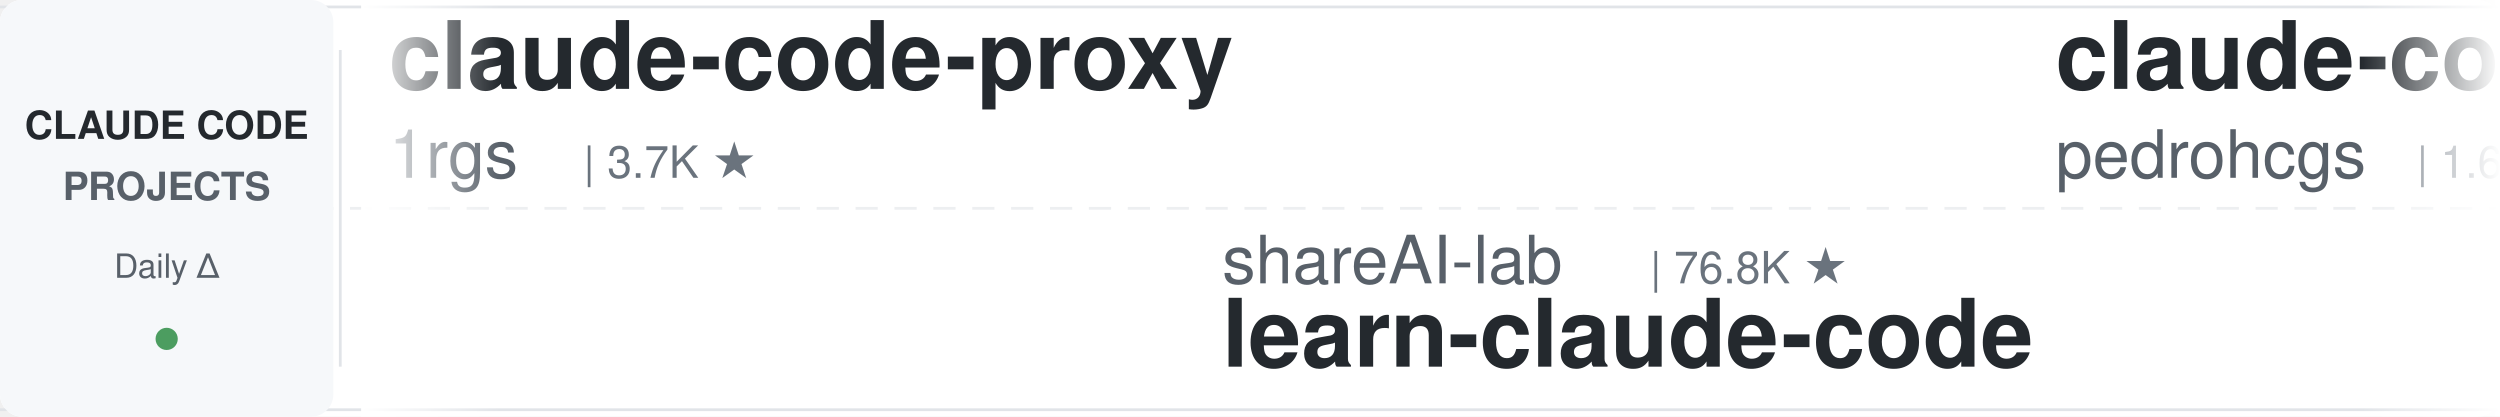
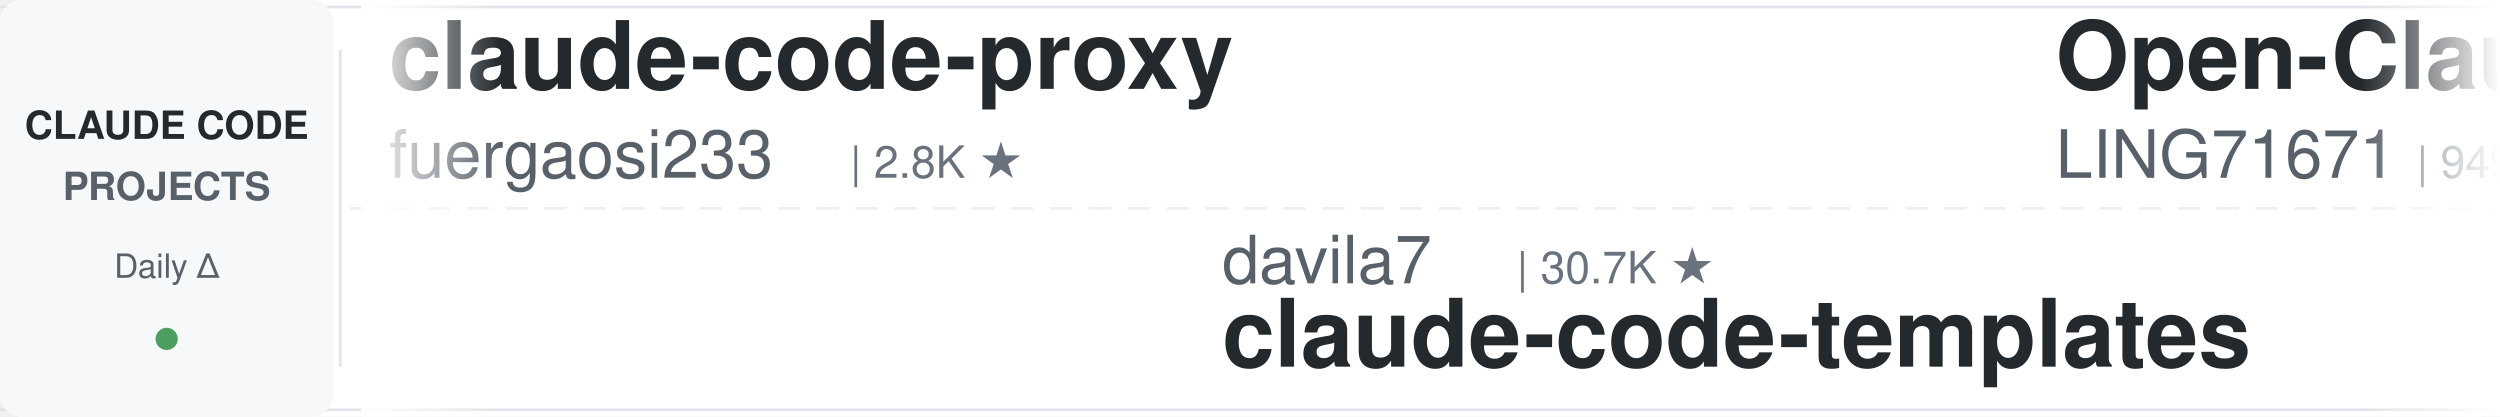
<svg xmlns="http://www.w3.org/2000/svg" width="900" height="150">
  <defs>
    <linearGradient id="leftFade" x1="0%" y1="0%" x2="100%" y2="0%">
      <stop offset="0%" style="stop-color:#ffffff;stop-opacity:1" />
      <stop offset="100%" style="stop-color:#ffffff;stop-opacity:0" />
    </linearGradient>
    <linearGradient id="rightFade" x1="0%" y1="0%" x2="100%" y2="0%">
      <stop offset="0%" style="stop-color:#ffffff;stop-opacity:0" />
      <stop offset="100%" style="stop-color:#ffffff;stop-opacity:1" />
    </linearGradient>
  </defs>
  <rect width="900" height="150" fill="#ffffff" rx="8" />
  <rect x="0" y="2" width="900" height="1" fill="#e1e4e8" />
  <rect x="0" y="147" width="900" height="1" fill="#e1e4e8" />
  <line x1="0" y1="75" x2="900" y2="75" stroke="#e1e4e8" stroke-width="1" stroke-dasharray="8 6" opacity="0.6" />
  <rect x="0" y="0" width="120" height="150" fill="#f6f8fa" rx="8" />
  <text x="60" y="50" font-family="-apple-system, BlinkMacSystemFont, 'Segoe UI', Helvetica, Arial, sans-serif" font-size="14" font-weight="600" fill="#24292e" text-anchor="middle">CLAUDE CODE</text>
  <text x="60" y="72" font-family="-apple-system, BlinkMacSystemFont, 'Segoe UI', Helvetica, Arial, sans-serif" font-size="14" font-weight="600" fill="#586069" text-anchor="middle">PROJECTS</text>
  <text x="60" y="100" font-family="-apple-system, BlinkMacSystemFont, 'Segoe UI', Helvetica, Arial, sans-serif" font-size="12" font-weight="500" fill="#586069" text-anchor="middle">Daily Δ</text>
  <circle cx="60" cy="122" r="4" fill="#22863a" opacity="0.8" />
  <rect x="122" y="18" width="1" height="114" fill="#e1e4e8" />
  <clipPath id="tickerClip">
    <rect x="130" y="0" width="770" height="150" />
  </clipPath>
  <g clip-path="url(#tickerClip)">
    <g id="tickerItems">
      <animateTransform attributeName="transform" attributeType="XML" type="translate" from="0 0" to="-3000 0" dur="54s" repeatCount="indefinite" />
      <g transform="translate(0, 0)">
        <text x="140" y="32" font-family="-apple-system, BlinkMacSystemFont, 'Segoe UI', Helvetica, Arial, sans-serif" font-size="34" font-weight="600" fill="#24292e">claude-code-proxy</text>
-         <text x="140" y="64" font-family="-apple-system, BlinkMacSystemFont, 'Segoe UI', Helvetica, Arial, sans-serif" font-size="24" font-weight="400" fill="#586069">1rgs</text>
-         <text x="210" y="64" font-family="-apple-system, BlinkMacSystemFont, 'Segoe UI', Helvetica, Arial, sans-serif" font-size="16" font-weight="500" fill="#6a737d">| 3.7K ★</text>
+         <text x="140" y="64" font-family="-apple-system, BlinkMacSystemFont, 'Segoe UI', Helvetica, Arial, sans-serif" font-size="24" font-weight="400" fill="#586069">fuergaosi233</text>
+         <text x="306" y="64" font-family="-apple-system, BlinkMacSystemFont, 'Segoe UI', Helvetica, Arial, sans-serif" font-size="16" font-weight="500" fill="#6a737d">| 2.8K ★</text>
      </g>
      <g transform="translate(300, 0)">
+         <text x="140" y="102" font-family="-apple-system, BlinkMacSystemFont, 'Segoe UI', Helvetica, Arial, sans-serif" font-size="24" font-weight="400" fill="#586069">davila7</text>
+         <text x="246" y="102" font-family="-apple-system, BlinkMacSystemFont, 'Segoe UI', Helvetica, Arial, sans-serif" font-size="16" font-weight="500" fill="#6a737d">| 30.7K ★</text>
+         <text x="140" y="132" font-family="-apple-system, BlinkMacSystemFont, 'Segoe UI', Helvetica, Arial, sans-serif" font-size="34" font-weight="600" fill="#24292e">claude-code-templates</text>
+       </g>
+       <g transform="translate(600, 0)">
+         <text x="140" y="32" font-family="-apple-system, BlinkMacSystemFont, 'Segoe UI', Helvetica, Arial, sans-serif" font-size="34" font-weight="600" fill="#24292e">Open-ClaudeCode</text>
+         <text x="140" y="64" font-family="-apple-system, BlinkMacSystemFont, 'Segoe UI', Helvetica, Arial, sans-serif" font-size="24" font-weight="400" fill="#586069">LING71671</text>
+         <text x="270" y="64" font-family="-apple-system, BlinkMacSystemFont, 'Segoe UI', Helvetica, Arial, sans-serif" font-size="16" font-weight="500" fill="#6a737d">| 949 ★</text>
+       </g>
+       <g transform="translate(900, 0)">
+         <text x="140" y="102" font-family="-apple-system, BlinkMacSystemFont, 'Segoe UI', Helvetica, Arial, sans-serif" font-size="24" font-weight="400" fill="#586069">luyao618</text>
+         <text x="258" y="102" font-family="-apple-system, BlinkMacSystemFont, 'Segoe UI', Helvetica, Arial, sans-serif" font-size="16" font-weight="500" fill="#6a737d">| 1.7K ★</text>
+         <text x="140" y="132" font-family="-apple-system, BlinkMacSystemFont, 'Segoe UI', Helvetica, Arial, sans-serif" font-size="34" font-weight="600" fill="#24292e">Claude-Code-Source-Study</text>
+       </g>
+       <g transform="translate(1200, 0)">
+         <text x="140" y="32" font-family="-apple-system, BlinkMacSystemFont, 'Segoe UI', Helvetica, Arial, sans-serif" font-size="34" font-weight="600" fill="#24292e">claude-code-reverse</text>
+         <text x="140" y="64" font-family="-apple-system, BlinkMacSystemFont, 'Segoe UI', Helvetica, Arial, sans-serif" font-size="24" font-weight="400" fill="#586069">Yuyz0112</text>
+         <text x="258" y="64" font-family="-apple-system, BlinkMacSystemFont, 'Segoe UI', Helvetica, Arial, sans-serif" font-size="16" font-weight="500" fill="#6a737d">| 2.4K ★</text>
+       </g>
+       <g transform="translate(1500, 0)">
+         <text x="140" y="102" font-family="-apple-system, BlinkMacSystemFont, 'Segoe UI', Helvetica, Arial, sans-serif" font-size="24" font-weight="400" fill="#586069">xu-xiang</text>
+         <text x="258" y="102" font-family="-apple-system, BlinkMacSystemFont, 'Segoe UI', Helvetica, Arial, sans-serif" font-size="16" font-weight="500" fill="#6a737d">| 1.9K ★</text>
+         <text x="140" y="132" font-family="-apple-system, BlinkMacSystemFont, 'Segoe UI', Helvetica, Arial, sans-serif" font-size="34" font-weight="600" fill="#24292e">everything-claude-code-z...</text>
+       </g>
+       <g transform="translate(1800, 0)">
+         <text x="140" y="32" font-family="-apple-system, BlinkMacSystemFont, 'Segoe UI', Helvetica, Arial, sans-serif" font-size="34" font-weight="600" fill="#24292e">awesome-claude-code-tool...</text>
+         <text x="140" y="64" font-family="-apple-system, BlinkMacSystemFont, 'Segoe UI', Helvetica, Arial, sans-serif" font-size="24" font-weight="400" fill="#586069">rohitg00</text>
+         <text x="258" y="64" font-family="-apple-system, BlinkMacSystemFont, 'Segoe UI', Helvetica, Arial, sans-serif" font-size="16" font-weight="500" fill="#6a737d">| 2.6K ★</text>
+       </g>
+       <g transform="translate(2100, 0)">
+         <text x="140" y="102" font-family="-apple-system, BlinkMacSystemFont, 'Segoe UI', Helvetica, Arial, sans-serif" font-size="24" font-weight="400" fill="#586069">Donchitos</text>
+         <text x="270" y="102" font-family="-apple-system, BlinkMacSystemFont, 'Segoe UI', Helvetica, Arial, sans-serif" font-size="16" font-weight="500" fill="#6a737d">| 25.1K ★</text>
+         <text x="140" y="132" font-family="-apple-system, BlinkMacSystemFont, 'Segoe UI', Helvetica, Arial, sans-serif" font-size="34" font-weight="600" fill="#24292e">Claude-Code-Game-Studios</text>
+       </g>
+       <g transform="translate(2400, 0)">
+         <text x="140" y="32" font-family="-apple-system, BlinkMacSystemFont, 'Segoe UI', Helvetica, Arial, sans-serif" font-size="34" font-weight="600" fill="#24292e">claude-code-engineering</text>
+         <text x="140" y="64" font-family="-apple-system, BlinkMacSystemFont, 'Segoe UI', Helvetica, Arial, sans-serif" font-size="24" font-weight="400" fill="#586069">huangjia2019</text>
+         <text x="306" y="64" font-family="-apple-system, BlinkMacSystemFont, 'Segoe UI', Helvetica, Arial, sans-serif" font-size="16" font-weight="500" fill="#6a737d">| 1.1K ★</text>
+       </g>
+       <g transform="translate(2700, 0)">
        <text x="140" y="102" font-family="-apple-system, BlinkMacSystemFont, 'Segoe UI', Helvetica, Arial, sans-serif" font-size="24" font-weight="400" fill="#586069">shareAI-lab</text>
        <text x="294" y="102" font-family="-apple-system, BlinkMacSystemFont, 'Segoe UI', Helvetica, Arial, sans-serif" font-size="16" font-weight="500" fill="#6a737d">| 76.8K ★</text>
        <text x="140" y="132" font-family="-apple-system, BlinkMacSystemFont, 'Segoe UI', Helvetica, Arial, sans-serif" font-size="34" font-weight="600" fill="#24292e">learn-claude-code</text>
      </g>
-       <g transform="translate(600, 0)">
-         <text x="140" y="32" font-family="-apple-system, BlinkMacSystemFont, 'Segoe UI', Helvetica, Arial, sans-serif" font-size="34" font-weight="600" fill="#24292e">claude-code-my-workflow</text>
-         <text x="140" y="64" font-family="-apple-system, BlinkMacSystemFont, 'Segoe UI', Helvetica, Arial, sans-serif" font-size="24" font-weight="400" fill="#586069">pedrohcgs</text>
-         <text x="270" y="64" font-family="-apple-system, BlinkMacSystemFont, 'Segoe UI', Helvetica, Arial, sans-serif" font-size="16" font-weight="500" fill="#6a737d">| 1.6K ★</text>
-       </g>
-       <g transform="translate(900, 0)">
-         <text x="140" y="102" font-family="-apple-system, BlinkMacSystemFont, 'Segoe UI', Helvetica, Arial, sans-serif" font-size="24" font-weight="400" fill="#586069">Alishahryar1</text>
-         <text x="306" y="102" font-family="-apple-system, BlinkMacSystemFont, 'Segoe UI', Helvetica, Arial, sans-serif" font-size="16" font-weight="500" fill="#6a737d">| 54.9K ★</text>
-         <text x="140" y="132" font-family="-apple-system, BlinkMacSystemFont, 'Segoe UI', Helvetica, Arial, sans-serif" font-size="34" font-weight="600" fill="#24292e">free-claude-code</text>
-       </g>
-       <g transform="translate(1200, 0)">
-         <text x="140" y="32" font-family="-apple-system, BlinkMacSystemFont, 'Segoe UI', Helvetica, Arial, sans-serif" font-size="34" font-weight="600" fill="#24292e">claude-code-hooks-master...</text>
-         <text x="140" y="64" font-family="-apple-system, BlinkMacSystemFont, 'Segoe UI', Helvetica, Arial, sans-serif" font-size="24" font-weight="400" fill="#586069">disler</text>
-         <text x="234" y="64" font-family="-apple-system, BlinkMacSystemFont, 'Segoe UI', Helvetica, Arial, sans-serif" font-size="16" font-weight="500" fill="#6a737d">| 3.9K ★</text>
-       </g>
-       <g transform="translate(1500, 0)">
-         <text x="140" y="102" font-family="-apple-system, BlinkMacSystemFont, 'Segoe UI', Helvetica, Arial, sans-serif" font-size="24" font-weight="400" fill="#586069">andrew-kramer-inno</text>
-         <text x="378" y="102" font-family="-apple-system, BlinkMacSystemFont, 'Segoe UI', Helvetica, Arial, sans-serif" font-size="16" font-weight="500" fill="#6a737d">| 596 ★</text>
-         <text x="140" y="132" font-family="-apple-system, BlinkMacSystemFont, 'Segoe UI', Helvetica, Arial, sans-serif" font-size="34" font-weight="600" fill="#24292e">claude-code-source-build</text>
-       </g>
-       <g transform="translate(1800, 0)">
-         <text x="140" y="32" font-family="-apple-system, BlinkMacSystemFont, 'Segoe UI', Helvetica, Arial, sans-serif" font-size="34" font-weight="600" fill="#24292e">claude-code-infrastructu...</text>
-         <text x="140" y="64" font-family="-apple-system, BlinkMacSystemFont, 'Segoe UI', Helvetica, Arial, sans-serif" font-size="24" font-weight="400" fill="#586069">diet103</text>
-         <text x="246" y="64" font-family="-apple-system, BlinkMacSystemFont, 'Segoe UI', Helvetica, Arial, sans-serif" font-size="16" font-weight="500" fill="#6a737d">| 10.0K ★</text>
-       </g>
-       <g transform="translate(2100, 0)">
-         <text x="140" y="102" font-family="-apple-system, BlinkMacSystemFont, 'Segoe UI', Helvetica, Arial, sans-serif" font-size="24" font-weight="400" fill="#586069">musistudio</text>
-         <text x="282" y="102" font-family="-apple-system, BlinkMacSystemFont, 'Segoe UI', Helvetica, Arial, sans-serif" font-size="16" font-weight="500" fill="#6a737d">| 37.2K ★</text>
-         <text x="140" y="132" font-family="-apple-system, BlinkMacSystemFont, 'Segoe UI', Helvetica, Arial, sans-serif" font-size="34" font-weight="600" fill="#24292e">claude-code-router</text>
-       </g>
-       <g transform="translate(2400, 0)">
-         <text x="140" y="32" font-family="-apple-system, BlinkMacSystemFont, 'Segoe UI', Helvetica, Arial, sans-serif" font-size="34" font-weight="600" fill="#24292e">arcads-claude-code</text>
-         <text x="140" y="64" font-family="-apple-system, BlinkMacSystemFont, 'Segoe UI', Helvetica, Arial, sans-serif" font-size="24" font-weight="400" fill="#586069">krusemediallc</text>
-         <text x="318" y="64" font-family="-apple-system, BlinkMacSystemFont, 'Segoe UI', Helvetica, Arial, sans-serif" font-size="16" font-weight="500" fill="#6a737d">| 1.5K ★</text>
-       </g>
-       <g transform="translate(2700, 0)">
-         <text x="140" y="102" font-family="-apple-system, BlinkMacSystemFont, 'Segoe UI', Helvetica, Arial, sans-serif" font-size="24" font-weight="400" fill="#586069">techjarves</text>
-         <text x="282" y="102" font-family="-apple-system, BlinkMacSystemFont, 'Segoe UI', Helvetica, Arial, sans-serif" font-size="16" font-weight="500" fill="#6a737d">| 1.5K ★</text>
-         <text x="140" y="132" font-family="-apple-system, BlinkMacSystemFont, 'Segoe UI', Helvetica, Arial, sans-serif" font-size="34" font-weight="600" fill="#24292e">ClaudeCode-Portable</text>
-       </g>
      <g transform="translate(3000, 0)">
        <text x="140" y="32" font-family="-apple-system, BlinkMacSystemFont, 'Segoe UI', Helvetica, Arial, sans-serif" font-size="34" font-weight="600" fill="#24292e">claude-code-proxy</text>
-         <text x="140" y="64" font-family="-apple-system, BlinkMacSystemFont, 'Segoe UI', Helvetica, Arial, sans-serif" font-size="24" font-weight="400" fill="#586069">1rgs</text>
-         <text x="210" y="64" font-family="-apple-system, BlinkMacSystemFont, 'Segoe UI', Helvetica, Arial, sans-serif" font-size="16" font-weight="500" fill="#6a737d">| 3.7K ★</text>
+         <text x="140" y="64" font-family="-apple-system, BlinkMacSystemFont, 'Segoe UI', Helvetica, Arial, sans-serif" font-size="24" font-weight="400" fill="#586069">fuergaosi233</text>
+         <text x="306" y="64" font-family="-apple-system, BlinkMacSystemFont, 'Segoe UI', Helvetica, Arial, sans-serif" font-size="16" font-weight="500" fill="#6a737d">| 2.8K ★</text>
      </g>
      <g transform="translate(3300, 0)">
-         <text x="140" y="102" font-family="-apple-system, BlinkMacSystemFont, 'Segoe UI', Helvetica, Arial, sans-serif" font-size="24" font-weight="400" fill="#586069">shareAI-lab</text>
-         <text x="294" y="102" font-family="-apple-system, BlinkMacSystemFont, 'Segoe UI', Helvetica, Arial, sans-serif" font-size="16" font-weight="500" fill="#6a737d">| 76.8K ★</text>
-         <text x="140" y="132" font-family="-apple-system, BlinkMacSystemFont, 'Segoe UI', Helvetica, Arial, sans-serif" font-size="34" font-weight="600" fill="#24292e">learn-claude-code</text>
+         <text x="140" y="102" font-family="-apple-system, BlinkMacSystemFont, 'Segoe UI', Helvetica, Arial, sans-serif" font-size="24" font-weight="400" fill="#586069">davila7</text>
+         <text x="246" y="102" font-family="-apple-system, BlinkMacSystemFont, 'Segoe UI', Helvetica, Arial, sans-serif" font-size="16" font-weight="500" fill="#6a737d">| 30.7K ★</text>
+         <text x="140" y="132" font-family="-apple-system, BlinkMacSystemFont, 'Segoe UI', Helvetica, Arial, sans-serif" font-size="34" font-weight="600" fill="#24292e">claude-code-templates</text>
      </g>
      <g transform="translate(3600, 0)">
-         <text x="140" y="32" font-family="-apple-system, BlinkMacSystemFont, 'Segoe UI', Helvetica, Arial, sans-serif" font-size="34" font-weight="600" fill="#24292e">claude-code-my-workflow</text>
-         <text x="140" y="64" font-family="-apple-system, BlinkMacSystemFont, 'Segoe UI', Helvetica, Arial, sans-serif" font-size="24" font-weight="400" fill="#586069">pedrohcgs</text>
-         <text x="270" y="64" font-family="-apple-system, BlinkMacSystemFont, 'Segoe UI', Helvetica, Arial, sans-serif" font-size="16" font-weight="500" fill="#6a737d">| 1.6K ★</text>
+         <text x="140" y="32" font-family="-apple-system, BlinkMacSystemFont, 'Segoe UI', Helvetica, Arial, sans-serif" font-size="34" font-weight="600" fill="#24292e">Open-ClaudeCode</text>
+         <text x="140" y="64" font-family="-apple-system, BlinkMacSystemFont, 'Segoe UI', Helvetica, Arial, sans-serif" font-size="24" font-weight="400" fill="#586069">LING71671</text>
+         <text x="270" y="64" font-family="-apple-system, BlinkMacSystemFont, 'Segoe UI', Helvetica, Arial, sans-serif" font-size="16" font-weight="500" fill="#6a737d">| 949 ★</text>
      </g>
      <g transform="translate(3900, 0)">
-         <text x="140" y="102" font-family="-apple-system, BlinkMacSystemFont, 'Segoe UI', Helvetica, Arial, sans-serif" font-size="24" font-weight="400" fill="#586069">Alishahryar1</text>
-         <text x="306" y="102" font-family="-apple-system, BlinkMacSystemFont, 'Segoe UI', Helvetica, Arial, sans-serif" font-size="16" font-weight="500" fill="#6a737d">| 54.9K ★</text>
-         <text x="140" y="132" font-family="-apple-system, BlinkMacSystemFont, 'Segoe UI', Helvetica, Arial, sans-serif" font-size="34" font-weight="600" fill="#24292e">free-claude-code</text>
+         <text x="140" y="102" font-family="-apple-system, BlinkMacSystemFont, 'Segoe UI', Helvetica, Arial, sans-serif" font-size="24" font-weight="400" fill="#586069">luyao618</text>
+         <text x="258" y="102" font-family="-apple-system, BlinkMacSystemFont, 'Segoe UI', Helvetica, Arial, sans-serif" font-size="16" font-weight="500" fill="#6a737d">| 1.7K ★</text>
+         <text x="140" y="132" font-family="-apple-system, BlinkMacSystemFont, 'Segoe UI', Helvetica, Arial, sans-serif" font-size="34" font-weight="600" fill="#24292e">Claude-Code-Source-Study</text>
      </g>
    </g>
  </g>
  <rect x="130" y="0" width="50" height="150" fill="url(#leftFade)" />
  <rect x="850" y="0" width="50" height="150" fill="url(#rightFade)" />
</svg>
